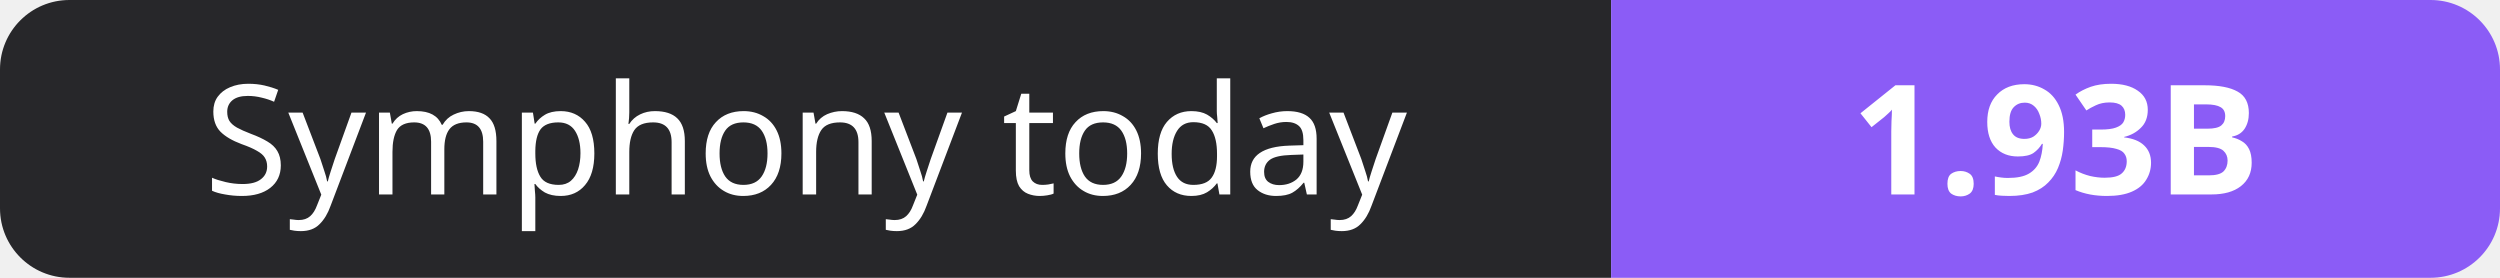
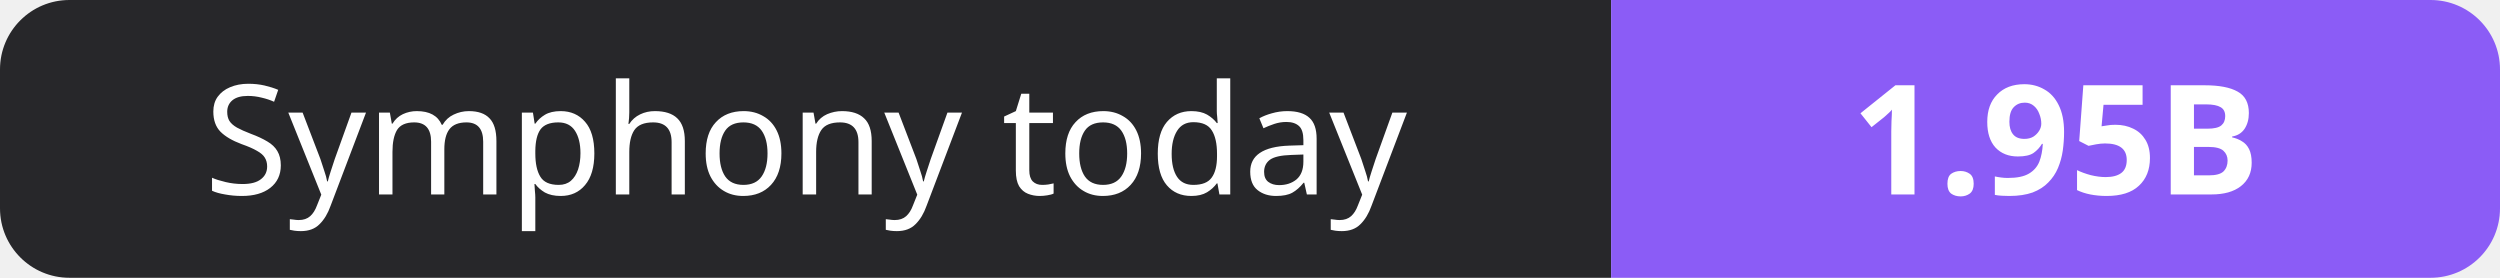
- <svg xmlns="http://www.w3.org/2000/svg" width="180" height="20" role="img" aria-label="Symphony today: 1.93B">
+ <svg xmlns="http://www.w3.org/2000/svg" width="180" height="20" role="img" aria-label="Symphony today: 1.95B">
  <clipPath id="r">
    <rect width="180" height="20" rx="5" fill="#fff" />
  </clipPath>
  <g clip-path="url(#r)">
    <rect width="116" height="20" fill="#27272a" />
    <rect x="116" width="64" height="20" fill="#8b5cf6" />
  </g>
  <g fill="#fff" text-anchor="middle" font-family="Verdana,Geneva,sans-serif" font-size="11">
    <text x="58.0" y="14">Symphony today</text>
-     <text x="148.0" y="14" font-weight="700">1.93B</text>
+     <text x="148.0" y="14" font-weight="700">1.95B</text>
  </g>
</svg>
